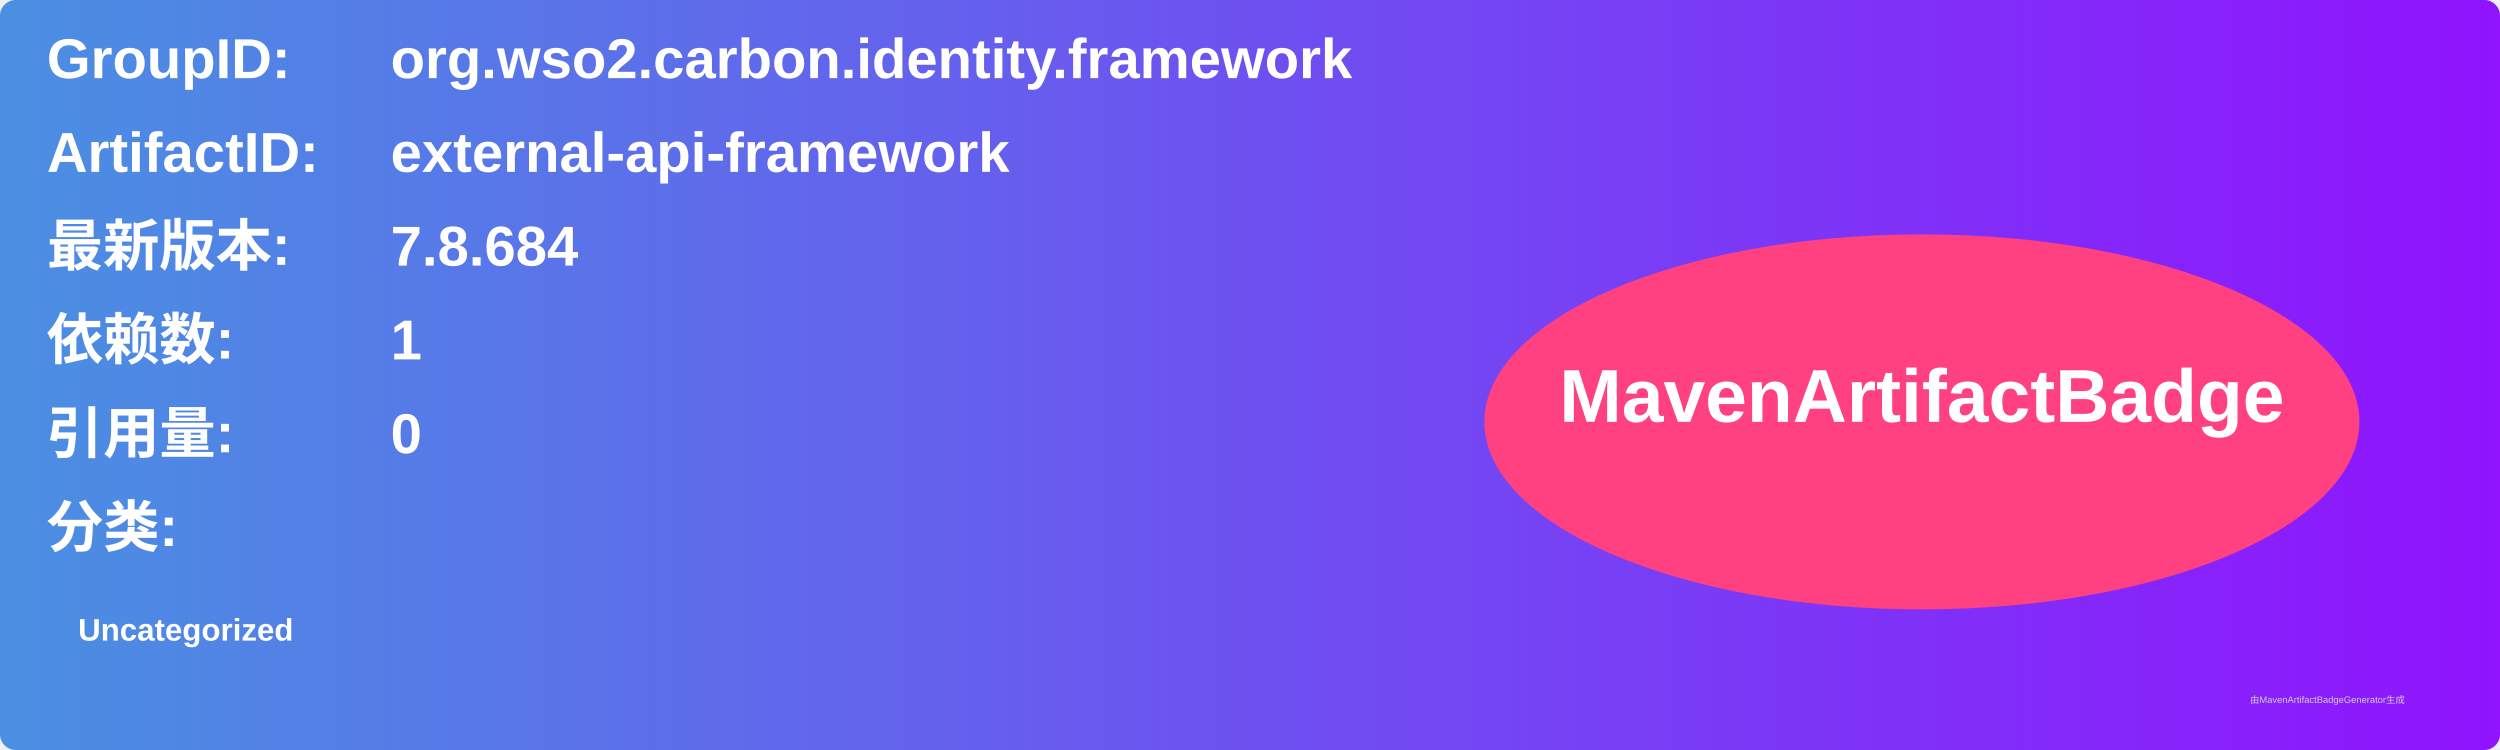
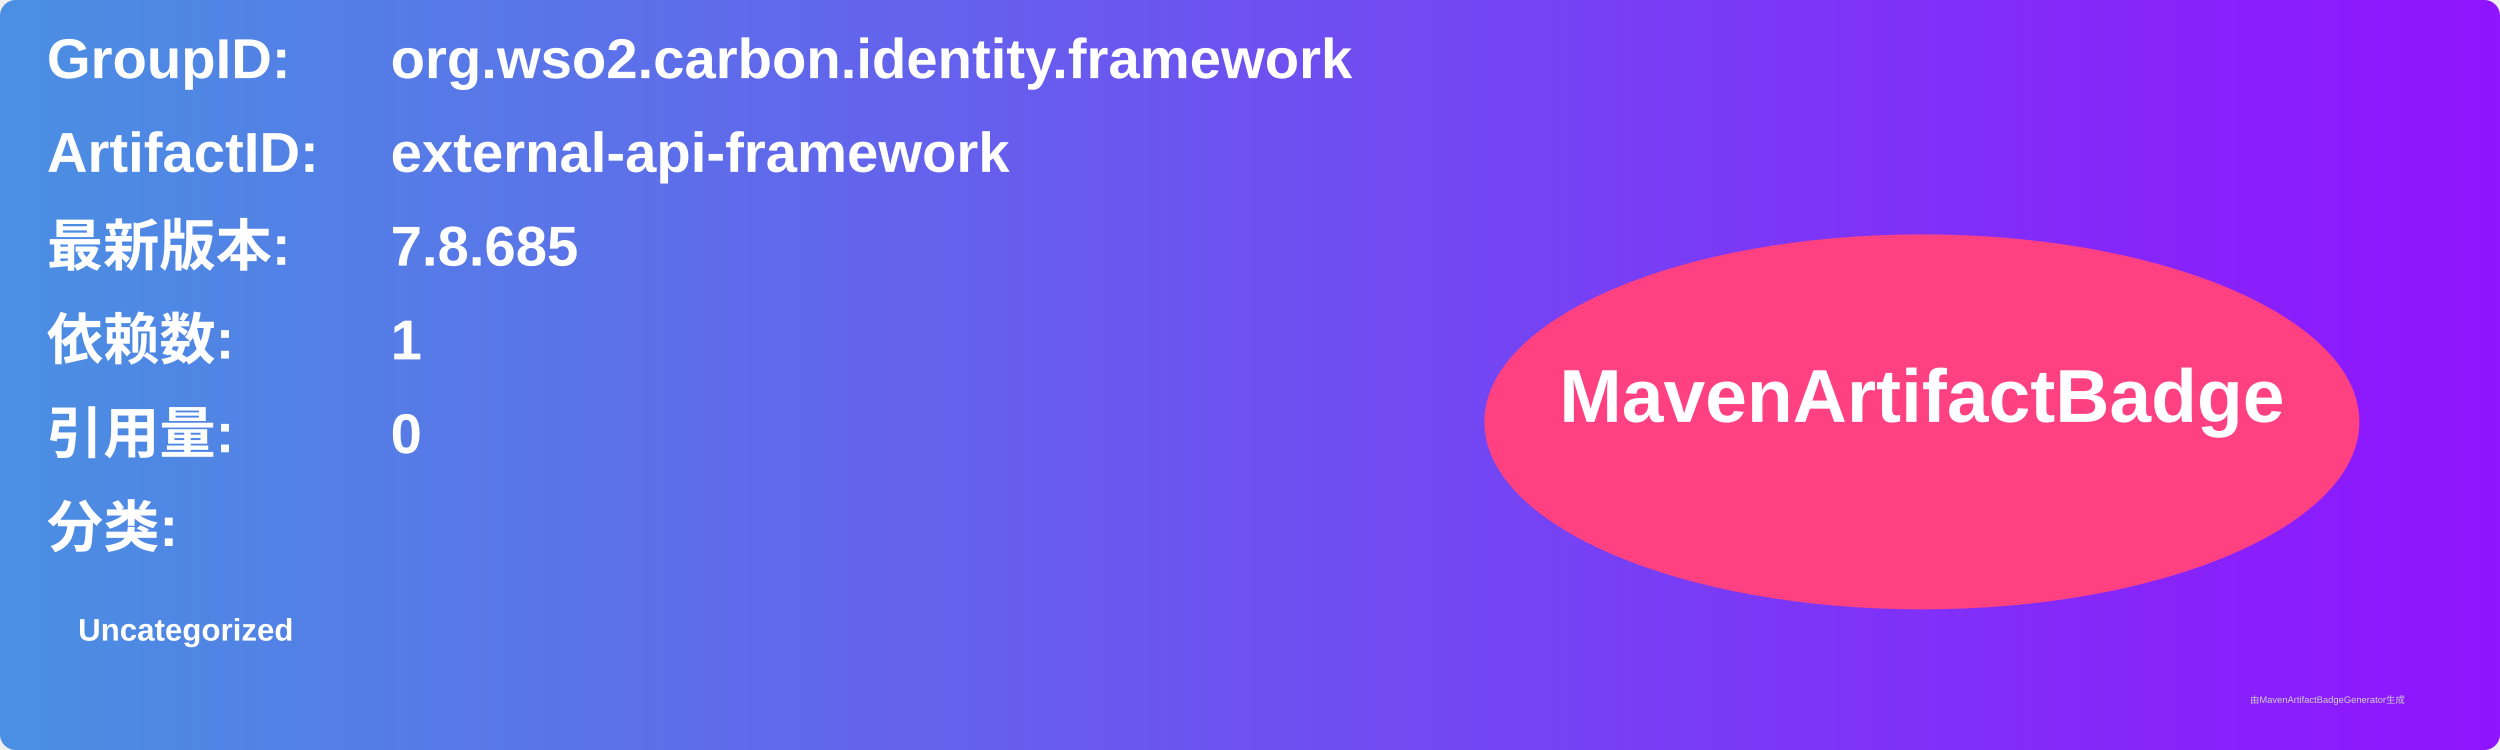
<svg xmlns="http://www.w3.org/2000/svg" width="800" height="240" viewBox="0 0 800 240">
  <linearGradient id="grad" x1="0%" y1="0%" x2="100%" y2="0%">
    <stop offset="0%" stop-color="#4a90e2" />
    <stop offset="100%" stop-color="#9013fe" />
  </linearGradient>
  <rect width="100%" height="100%" rx="5" ry="5" fill="url(#grad)" />
  <g transform="translate(15, 15)">
    <text x="0" y="10" font-family="Arial" font-size="18" fill="white" font-weight="bold" width="260">GroupID:</text>
    <text x="110" y="10" font-family="Arial" font-size="18" fill="white" font-weight="bold" width="460">org.wso2.carbon.identity.framework</text>
    <text x="0" y="40" font-family="Arial" font-size="18" fill="white" font-weight="bold" width="260">ArtifactID:</text>
    <text x="110" y="40" font-family="Arial" font-size="18" fill="white" font-weight="bold" width="460">external-api-framework</text>
    <text x="0" y="70" font-family="Arial" font-size="18" fill="white" font-weight="bold">最新版本:</text>
    <text x="110" y="70" font-family="Arial" font-size="18" fill="white" font-weight="bold">
-       <tspan font-weight="bold">7.8.684</tspan>
+       <tspan font-weight="bold">7.8.685</tspan>
    </text>
    <text x="0" y="100" font-family="Arial" font-size="18" fill="white" font-weight="bold">依赖数: </text>
    <text x="110" y="100" font-family="Arial" font-size="18" fill="white">
      <tspan font-weight="bold">1</tspan>
    </text>
    <text x="0" y="130" font-family="Arial" font-size="18" fill="white" font-weight="bold">引用量: </text>
    <text x="110" y="130" font-family="Arial" font-size="18" fill="white">
      <tspan font-weight="bold">0</tspan>
    </text>
    <text x="0" y="160" font-family="Arial" font-size="18" fill="white" font-weight="bold">分类:</text>
    <text x="10" y="190" font-family="Arial" font-size="10" fill="white">
      <tspan font-weight="bold">Uncategorized</tspan>
    </text>
    <ellipse cx="600" cy="120" rx="140" ry="60" fill="#ff4081" />
    <text x="600" y="120" text-anchor="middle" font-family="Arial" font-size="24" fill="white" font-weight="bold">MavenArtifactBadge</text>
  </g>
  <text x="720" y="225" font-family="Arial" font-size="3" fill="#d0d0d0">由MavenArtifactBadgeGenerator生成</text>
</svg>
